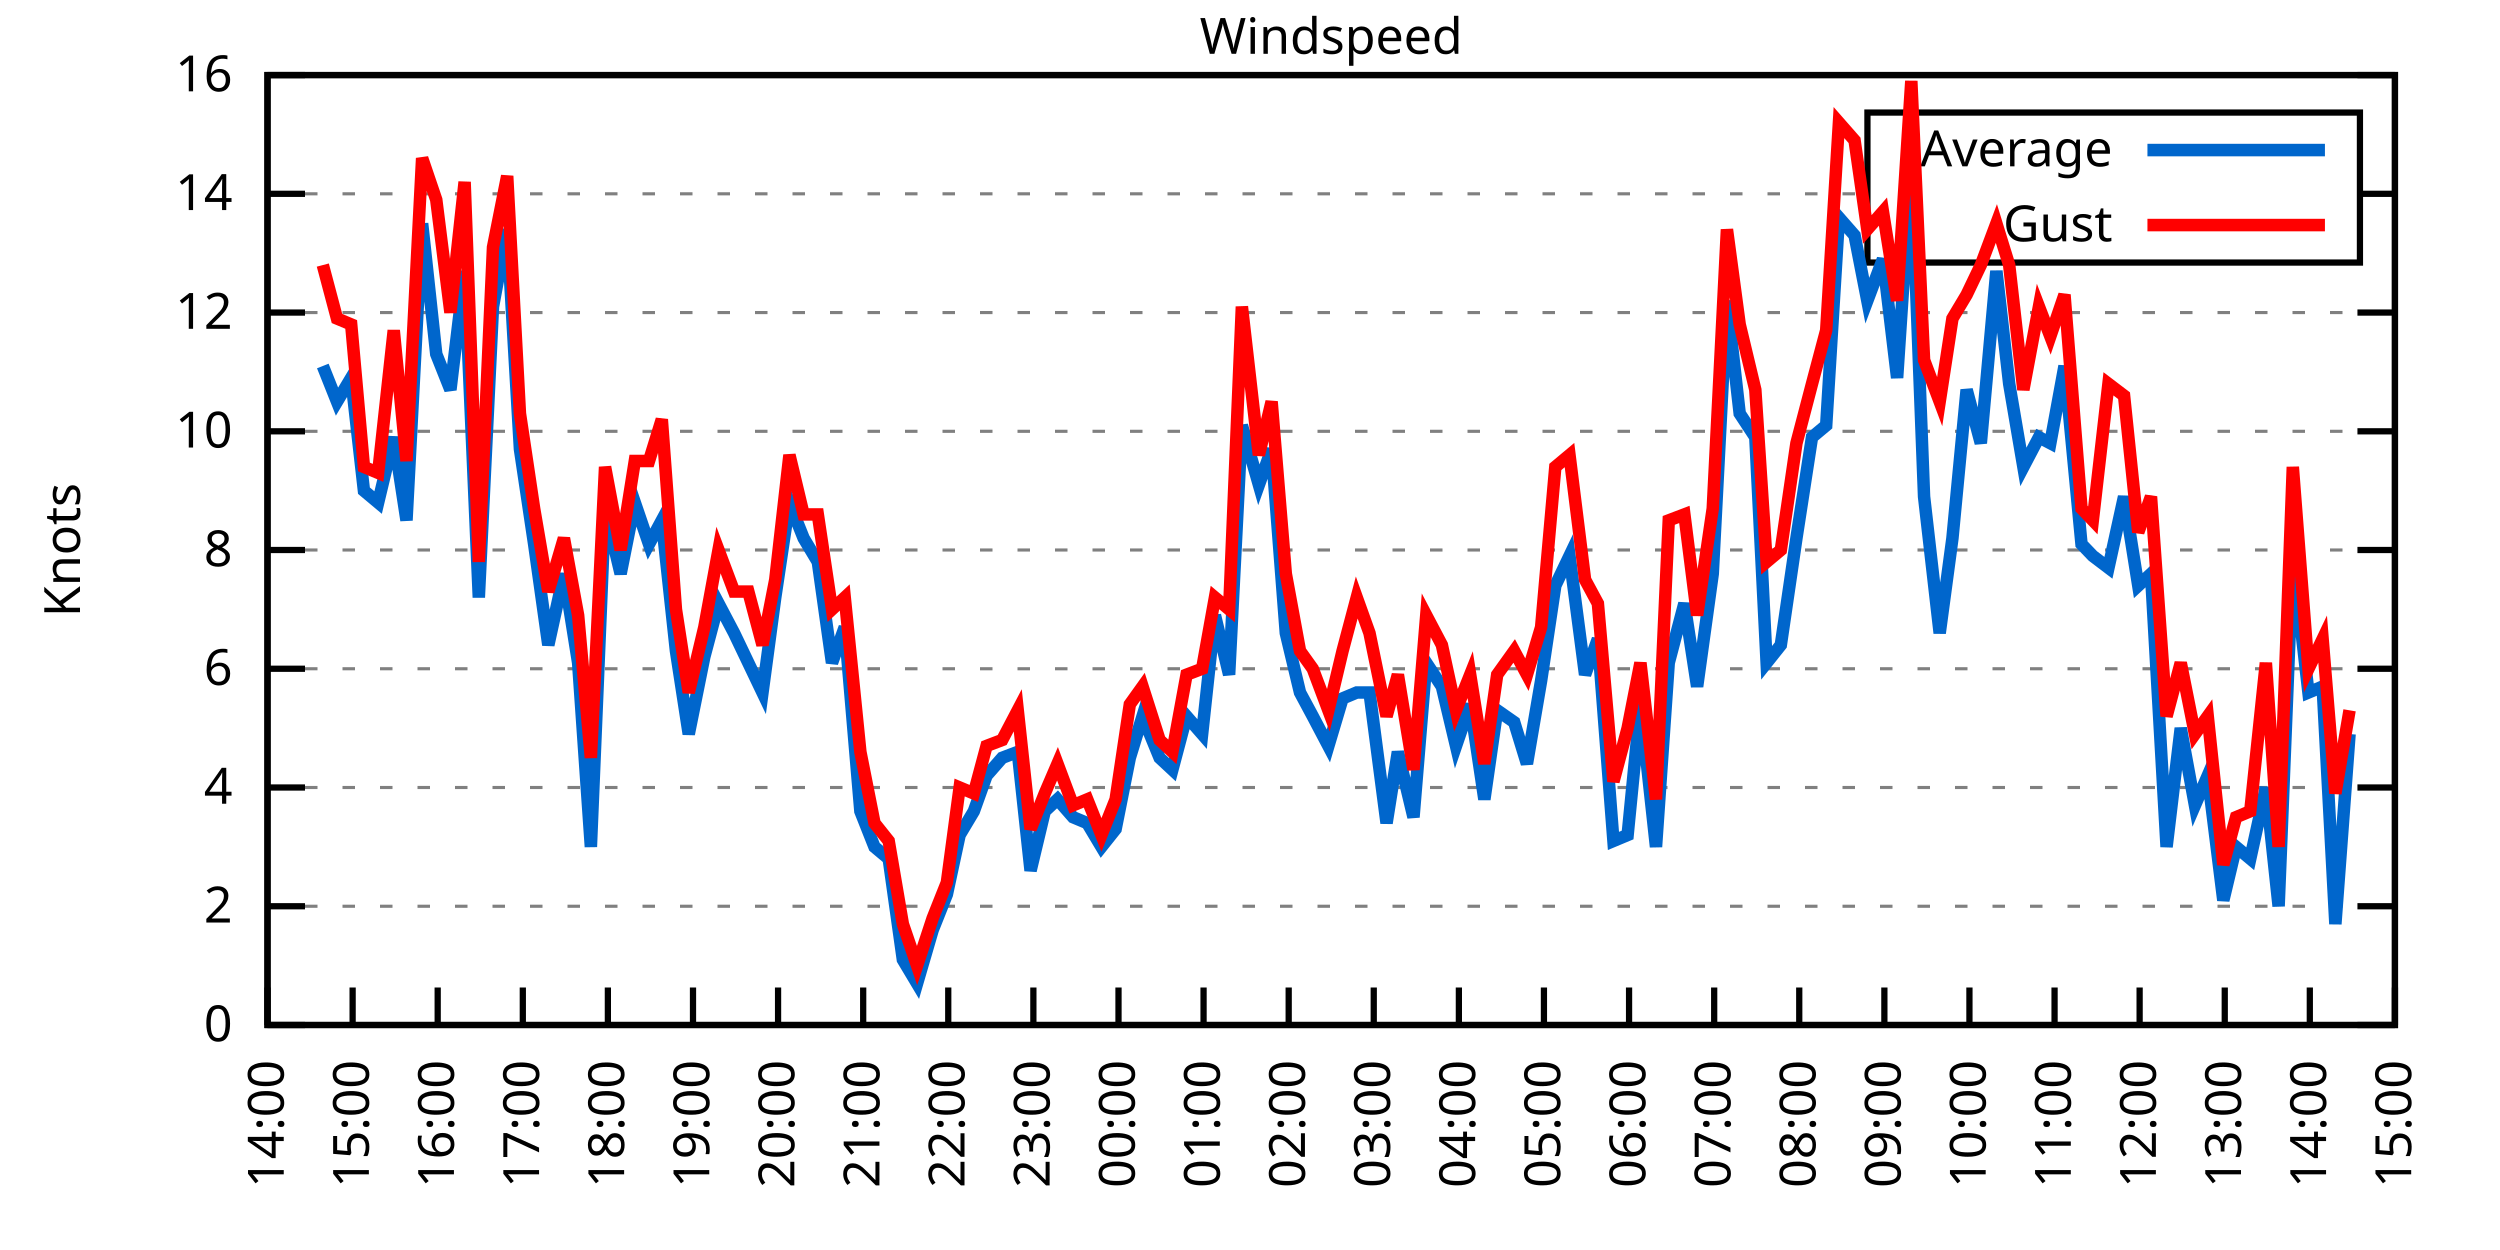
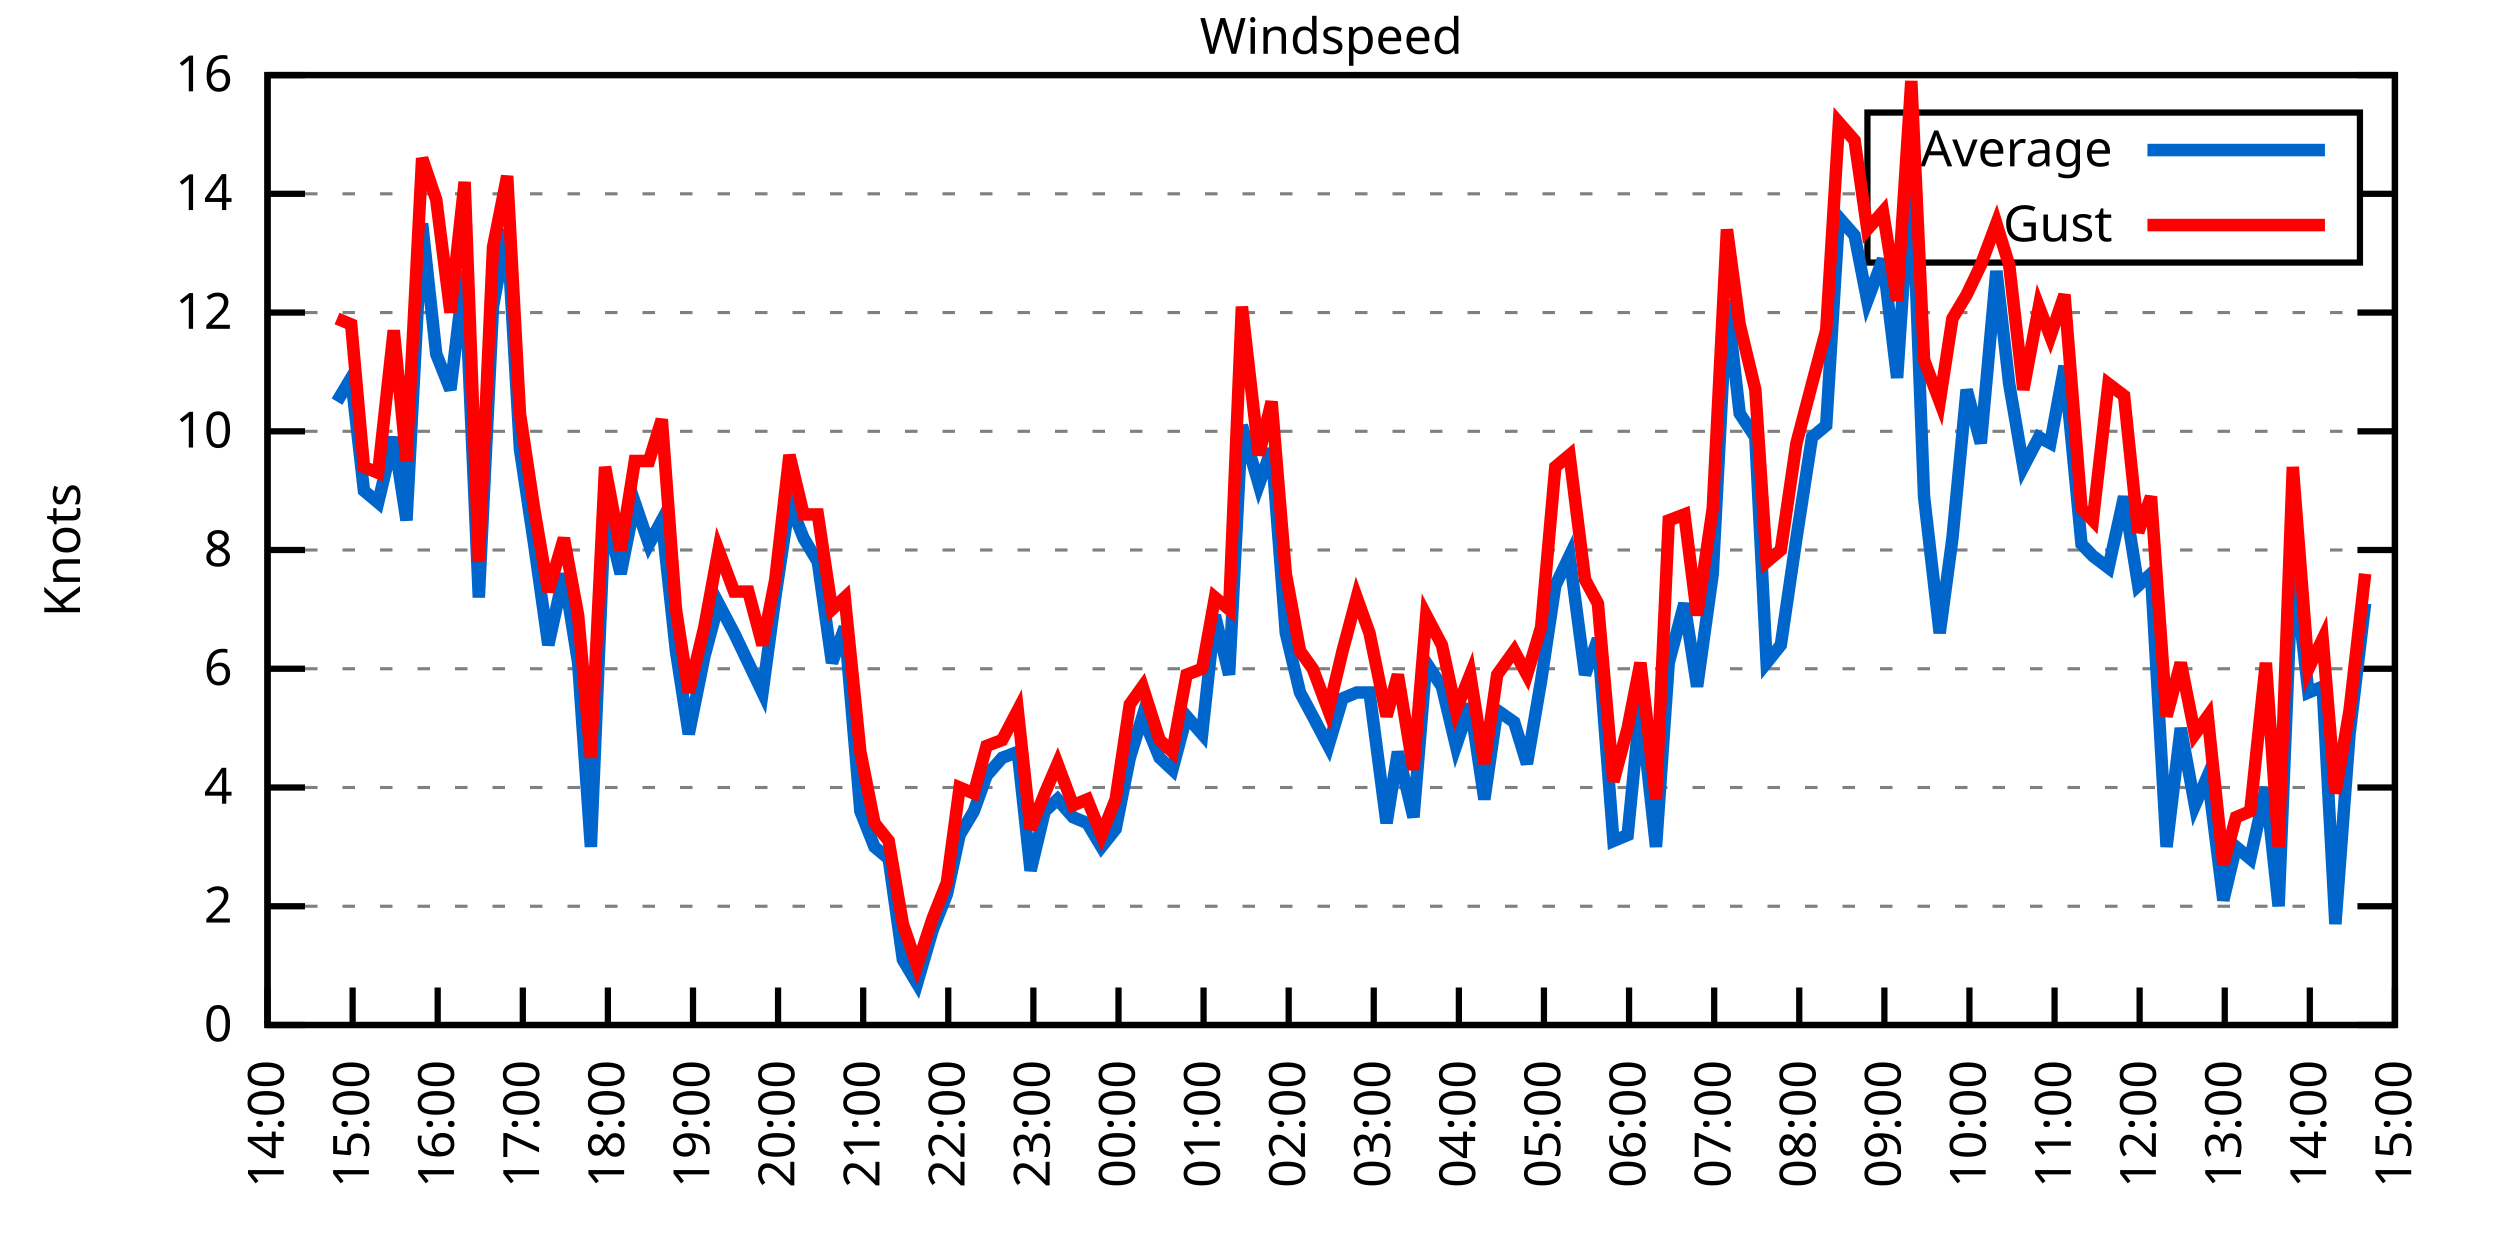
<svg xmlns="http://www.w3.org/2000/svg" xmlns:xlink="http://www.w3.org/1999/xlink" width="400" height="200" viewBox="0 0 400 200">
  <g id="gnuplot_canvas">
    <rect x="0" y="0" width="400" height="200" fill="none" />
    <defs>
      <circle id="gpDot" r="0.5" stroke-width="0.5" stroke="currentColor" />
      <path id="gpPt0" stroke-width="0.333" stroke="currentColor" d="M-1,0 h2 M0,-1 v2" />
      <path id="gpPt1" stroke-width="0.333" stroke="currentColor" d="M-1,-1 L1,1 M1,-1 L-1,1" />
      <path id="gpPt2" stroke-width="0.333" stroke="currentColor" d="M-1,0 L1,0 M0,-1 L0,1 M-1,-1 L1,1 M-1,1 L1,-1" />
      <rect id="gpPt3" stroke-width="0.333" stroke="currentColor" x="-1" y="-1" width="2" height="2" />
      <rect id="gpPt4" stroke-width="0.333" stroke="currentColor" fill="currentColor" x="-1" y="-1" width="2" height="2" />
      <circle id="gpPt5" stroke-width="0.333" stroke="currentColor" cx="0" cy="0" r="1" />
      <use xlink:href="#gpPt5" id="gpPt6" fill="currentColor" stroke="none" />
      <path id="gpPt7" stroke-width="0.333" stroke="currentColor" d="M0,-1.33 L-1.33,0.67 L1.33,0.67 z" />
      <use xlink:href="#gpPt7" id="gpPt8" fill="currentColor" stroke="none" />
      <use xlink:href="#gpPt7" id="gpPt9" stroke="currentColor" transform="rotate(180)" />
      <use xlink:href="#gpPt9" id="gpPt10" fill="currentColor" stroke="none" />
      <use xlink:href="#gpPt3" id="gpPt11" stroke="currentColor" transform="rotate(45)" />
      <use xlink:href="#gpPt11" id="gpPt12" fill="currentColor" stroke="none" />
      <path id="gpPt13" stroke-width="0.333" stroke="currentColor" d="M0,1.330 L1.265,0.411 L0.782,-1.067 L-0.782,-1.076 L-1.265,0.411 z" />
      <use xlink:href="#gpPt13" id="gpPt14" fill="currentColor" stroke="none" />
      <filter id="textbox" filterUnits="objectBoundingBox" x="0" y="0" height="1" width="1">
        <feFlood flood-color="white" flood-opacity="1" result="bgnd" />
        <feComposite in="SourceGraphic" in2="bgnd" operator="atop" />
      </filter>
      <filter id="greybox" filterUnits="objectBoundingBox" x="0" y="0" height="1" width="1">
        <feFlood flood-color="lightgrey" flood-opacity="1" result="grey" />
        <feComposite in="SourceGraphic" in2="grey" operator="atop" />
      </filter>
    </defs>
    <g fill="none" color="white" stroke="currentColor" stroke-width="1.00" stroke-linecap="butt" stroke-linejoin="miter">
</g>
    <g fill="none" color="black" stroke="currentColor" stroke-width="1.00" stroke-linecap="butt" stroke-linejoin="miter">
      <g stroke="none" shape-rendering="crispEdges">
        <polygon fill="rgb(255, 255, 255)" points="42.80,164.00 383.18,164.00 383.18,12.02 42.80,12.02 " />
      </g>
    </g>
    <g fill="none" color="black" stroke="currentColor" stroke-width="1.00" stroke-linecap="butt" stroke-linejoin="miter">
</g>
    <g fill="none" color="black" stroke="black" stroke-width="0.50" stroke-linecap="butt" stroke-linejoin="miter">
</g>
    <g fill="none" color="gray" stroke="currentColor" stroke-width="0.50" stroke-linecap="butt" stroke-linejoin="miter">
      <path stroke="gray" stroke-dasharray="2,4" class="gridline" d="M42.80,164.00 L383.19,164.00  " />
    </g>
    <g fill="none" color="gray" stroke="gray" stroke-width="1.00" stroke-linecap="butt" stroke-linejoin="miter">
</g>
    <g fill="none" color="black" stroke="currentColor" stroke-width="1.00" stroke-linecap="butt" stroke-linejoin="miter">
      <path stroke="black" d="M42.80,164.00 L48.80,164.00 M383.19,164.00 L377.19,164.00  " />
      <g transform="translate(37.20,166.60)" stroke="none" fill="black" font-family="Sans" font-size="8.00" text-anchor="end">
        <text>
          <tspan font-family="Sans"> 0</tspan>
        </text>
      </g>
    </g>
    <g fill="none" color="black" stroke="currentColor" stroke-width="1.00" stroke-linecap="butt" stroke-linejoin="miter">
</g>
    <g fill="none" color="black" stroke="black" stroke-width="0.50" stroke-linecap="butt" stroke-linejoin="miter">
</g>
    <g fill="none" color="gray" stroke="currentColor" stroke-width="0.50" stroke-linecap="butt" stroke-linejoin="miter">
      <path stroke="gray" stroke-dasharray="2,4" class="gridline" d="M42.80,145.00 L383.19,145.00  " />
    </g>
    <g fill="none" color="gray" stroke="gray" stroke-width="1.00" stroke-linecap="butt" stroke-linejoin="miter">
</g>
    <g fill="none" color="black" stroke="currentColor" stroke-width="1.00" stroke-linecap="butt" stroke-linejoin="miter">
      <path stroke="black" d="M42.80,145.00 L48.80,145.00 M383.19,145.00 L377.19,145.00  " />
      <g transform="translate(37.20,147.60)" stroke="none" fill="black" font-family="Sans" font-size="8.00" text-anchor="end">
        <text>
          <tspan font-family="Sans"> 2</tspan>
        </text>
      </g>
    </g>
    <g fill="none" color="black" stroke="currentColor" stroke-width="1.00" stroke-linecap="butt" stroke-linejoin="miter">
</g>
    <g fill="none" color="black" stroke="black" stroke-width="0.50" stroke-linecap="butt" stroke-linejoin="miter">
</g>
    <g fill="none" color="gray" stroke="currentColor" stroke-width="0.50" stroke-linecap="butt" stroke-linejoin="miter">
      <path stroke="gray" stroke-dasharray="2,4" class="gridline" d="M42.80,126.00 L383.19,126.00  " />
    </g>
    <g fill="none" color="gray" stroke="gray" stroke-width="1.00" stroke-linecap="butt" stroke-linejoin="miter">
</g>
    <g fill="none" color="black" stroke="currentColor" stroke-width="1.00" stroke-linecap="butt" stroke-linejoin="miter">
      <path stroke="black" d="M42.80,126.00 L48.80,126.00 M383.19,126.00 L377.19,126.00  " />
      <g transform="translate(37.20,128.60)" stroke="none" fill="black" font-family="Sans" font-size="8.00" text-anchor="end">
        <text>
          <tspan font-family="Sans"> 4</tspan>
        </text>
      </g>
    </g>
    <g fill="none" color="black" stroke="currentColor" stroke-width="1.00" stroke-linecap="butt" stroke-linejoin="miter">
</g>
    <g fill="none" color="black" stroke="black" stroke-width="0.50" stroke-linecap="butt" stroke-linejoin="miter">
</g>
    <g fill="none" color="gray" stroke="currentColor" stroke-width="0.50" stroke-linecap="butt" stroke-linejoin="miter">
      <path stroke="gray" stroke-dasharray="2,4" class="gridline" d="M42.80,107.00 L383.19,107.00  " />
    </g>
    <g fill="none" color="gray" stroke="gray" stroke-width="1.00" stroke-linecap="butt" stroke-linejoin="miter">
</g>
    <g fill="none" color="black" stroke="currentColor" stroke-width="1.00" stroke-linecap="butt" stroke-linejoin="miter">
      <path stroke="black" d="M42.80,107.00 L48.80,107.00 M383.19,107.00 L377.19,107.00  " />
      <g transform="translate(37.20,109.60)" stroke="none" fill="black" font-family="Sans" font-size="8.00" text-anchor="end">
        <text>
          <tspan font-family="Sans"> 6</tspan>
        </text>
      </g>
    </g>
    <g fill="none" color="black" stroke="currentColor" stroke-width="1.00" stroke-linecap="butt" stroke-linejoin="miter">
</g>
    <g fill="none" color="black" stroke="black" stroke-width="0.50" stroke-linecap="butt" stroke-linejoin="miter">
</g>
    <g fill="none" color="gray" stroke="currentColor" stroke-width="0.50" stroke-linecap="butt" stroke-linejoin="miter">
      <path stroke="gray" stroke-dasharray="2,4" class="gridline" d="M42.80,88.00 L383.19,88.00  " />
    </g>
    <g fill="none" color="gray" stroke="gray" stroke-width="1.00" stroke-linecap="butt" stroke-linejoin="miter">
</g>
    <g fill="none" color="black" stroke="currentColor" stroke-width="1.00" stroke-linecap="butt" stroke-linejoin="miter">
      <path stroke="black" d="M42.80,88.00 L48.80,88.00 M383.19,88.00 L377.19,88.00  " />
      <g transform="translate(37.20,90.60)" stroke="none" fill="black" font-family="Sans" font-size="8.00" text-anchor="end">
        <text>
          <tspan font-family="Sans"> 8</tspan>
        </text>
      </g>
    </g>
    <g fill="none" color="black" stroke="currentColor" stroke-width="1.00" stroke-linecap="butt" stroke-linejoin="miter">
</g>
    <g fill="none" color="black" stroke="black" stroke-width="0.50" stroke-linecap="butt" stroke-linejoin="miter">
</g>
    <g fill="none" color="gray" stroke="currentColor" stroke-width="0.50" stroke-linecap="butt" stroke-linejoin="miter">
      <path stroke="gray" stroke-dasharray="2,4" class="gridline" d="M42.80,69.01 L383.19,69.01  " />
    </g>
    <g fill="none" color="gray" stroke="gray" stroke-width="1.00" stroke-linecap="butt" stroke-linejoin="miter">
</g>
    <g fill="none" color="black" stroke="currentColor" stroke-width="1.00" stroke-linecap="butt" stroke-linejoin="miter">
      <path stroke="black" d="M42.80,69.01 L48.80,69.01 M383.19,69.01 L377.19,69.01  " />
      <g transform="translate(37.20,71.61)" stroke="none" fill="black" font-family="Sans" font-size="8.00" text-anchor="end">
        <text>
          <tspan font-family="Sans"> 10</tspan>
        </text>
      </g>
    </g>
    <g fill="none" color="black" stroke="currentColor" stroke-width="1.00" stroke-linecap="butt" stroke-linejoin="miter">
</g>
    <g fill="none" color="black" stroke="black" stroke-width="0.50" stroke-linecap="butt" stroke-linejoin="miter">
</g>
    <g fill="none" color="gray" stroke="currentColor" stroke-width="0.50" stroke-linecap="butt" stroke-linejoin="miter">
      <path stroke="gray" stroke-dasharray="2,4" class="gridline" d="M42.80,50.01 L383.19,50.01  " />
    </g>
    <g fill="none" color="gray" stroke="gray" stroke-width="1.00" stroke-linecap="butt" stroke-linejoin="miter">
</g>
    <g fill="none" color="black" stroke="currentColor" stroke-width="1.00" stroke-linecap="butt" stroke-linejoin="miter">
      <path stroke="black" d="M42.80,50.01 L48.80,50.01 M383.19,50.01 L377.19,50.01  " />
      <g transform="translate(37.20,52.61)" stroke="none" fill="black" font-family="Sans" font-size="8.00" text-anchor="end">
        <text>
          <tspan font-family="Sans"> 12</tspan>
        </text>
      </g>
    </g>
    <g fill="none" color="black" stroke="currentColor" stroke-width="1.00" stroke-linecap="butt" stroke-linejoin="miter">
</g>
    <g fill="none" color="black" stroke="black" stroke-width="0.50" stroke-linecap="butt" stroke-linejoin="miter">
</g>
    <g fill="none" color="gray" stroke="currentColor" stroke-width="0.50" stroke-linecap="butt" stroke-linejoin="miter">
      <path stroke="gray" stroke-dasharray="2,4" class="gridline" d="M42.80,31.01 L298.79,31.01 M377.59,31.01 L383.19,31.01  " />
    </g>
    <g fill="none" color="gray" stroke="gray" stroke-width="1.00" stroke-linecap="butt" stroke-linejoin="miter">
</g>
    <g fill="none" color="black" stroke="currentColor" stroke-width="1.00" stroke-linecap="butt" stroke-linejoin="miter">
      <path stroke="black" d="M42.80,31.01 L48.80,31.01 M383.19,31.01 L377.19,31.01  " />
      <g transform="translate(37.20,33.61)" stroke="none" fill="black" font-family="Sans" font-size="8.00" text-anchor="end">
        <text>
          <tspan font-family="Sans"> 14</tspan>
        </text>
      </g>
    </g>
    <g fill="none" color="black" stroke="currentColor" stroke-width="1.00" stroke-linecap="butt" stroke-linejoin="miter">
</g>
    <g fill="none" color="black" stroke="black" stroke-width="0.50" stroke-linecap="butt" stroke-linejoin="miter">
</g>
    <g fill="none" color="gray" stroke="currentColor" stroke-width="0.50" stroke-linecap="butt" stroke-linejoin="miter">
      <path stroke="gray" stroke-dasharray="2,4" class="gridline" d="M42.80,12.01 L383.19,12.01  " />
    </g>
    <g fill="none" color="gray" stroke="gray" stroke-width="1.00" stroke-linecap="butt" stroke-linejoin="miter">
</g>
    <g fill="none" color="black" stroke="currentColor" stroke-width="1.00" stroke-linecap="butt" stroke-linejoin="miter">
      <path stroke="black" d="M42.80,12.01 L48.80,12.01 M383.19,12.01 L377.19,12.01  " />
      <g transform="translate(37.20,14.61)" stroke="none" fill="black" font-family="Sans" font-size="8.00" text-anchor="end">
        <text>
          <tspan font-family="Sans"> 16</tspan>
        </text>
      </g>
    </g>
    <g fill="none" color="black" stroke="currentColor" stroke-width="1.00" stroke-linecap="butt" stroke-linejoin="miter">
      <path stroke="black" d="M42.80,164.00 L42.80,158.00  " />
      <g transform="translate(45.40,169.60) rotate(270.00)" stroke="none" fill="black" font-family="Sans" font-size="8.00" text-anchor="end">
        <text>
          <tspan font-family="Sans">14:00</tspan>
        </text>
      </g>
    </g>
    <g fill="none" color="black" stroke="currentColor" stroke-width="1.00" stroke-linecap="butt" stroke-linejoin="miter">
      <path stroke="black" d="M56.42,164.00 L56.42,158.00  " />
      <g transform="translate(59.02,169.60) rotate(270.00)" stroke="none" fill="black" font-family="Sans" font-size="8.00" text-anchor="end">
        <text>
          <tspan font-family="Sans">15:00</tspan>
        </text>
      </g>
    </g>
    <g fill="none" color="black" stroke="currentColor" stroke-width="1.00" stroke-linecap="butt" stroke-linejoin="miter">
      <path stroke="black" d="M70.03,164.00 L70.03,158.00  " />
      <g transform="translate(72.63,169.60) rotate(270.00)" stroke="none" fill="black" font-family="Sans" font-size="8.00" text-anchor="end">
        <text>
          <tspan font-family="Sans">16:00</tspan>
        </text>
      </g>
    </g>
    <g fill="none" color="black" stroke="currentColor" stroke-width="1.00" stroke-linecap="butt" stroke-linejoin="miter">
      <path stroke="black" d="M83.65,164.00 L83.65,158.00  " />
      <g transform="translate(86.25,169.60) rotate(270.00)" stroke="none" fill="black" font-family="Sans" font-size="8.00" text-anchor="end">
        <text>
          <tspan font-family="Sans">17:00</tspan>
        </text>
      </g>
    </g>
    <g fill="none" color="black" stroke="currentColor" stroke-width="1.00" stroke-linecap="butt" stroke-linejoin="miter">
      <path stroke="black" d="M97.26,164.00 L97.26,158.00  " />
      <g transform="translate(99.86,169.60) rotate(270.00)" stroke="none" fill="black" font-family="Sans" font-size="8.00" text-anchor="end">
        <text>
          <tspan font-family="Sans">18:00</tspan>
        </text>
      </g>
    </g>
    <g fill="none" color="black" stroke="currentColor" stroke-width="1.00" stroke-linecap="butt" stroke-linejoin="miter">
      <path stroke="black" d="M110.88,164.00 L110.88,158.00  " />
      <g transform="translate(113.48,169.60) rotate(270.00)" stroke="none" fill="black" font-family="Sans" font-size="8.00" text-anchor="end">
        <text>
          <tspan font-family="Sans">19:00</tspan>
        </text>
      </g>
    </g>
    <g fill="none" color="black" stroke="currentColor" stroke-width="1.00" stroke-linecap="butt" stroke-linejoin="miter">
      <path stroke="black" d="M124.49,164.00 L124.49,158.00  " />
      <g transform="translate(127.09,169.60) rotate(270.00)" stroke="none" fill="black" font-family="Sans" font-size="8.00" text-anchor="end">
        <text>
          <tspan font-family="Sans">20:00</tspan>
        </text>
      </g>
    </g>
    <g fill="none" color="black" stroke="currentColor" stroke-width="1.00" stroke-linecap="butt" stroke-linejoin="miter">
      <path stroke="black" d="M138.11,164.00 L138.11,158.00  " />
      <g transform="translate(140.71,169.60) rotate(270.00)" stroke="none" fill="black" font-family="Sans" font-size="8.00" text-anchor="end">
        <text>
          <tspan font-family="Sans">21:00</tspan>
        </text>
      </g>
    </g>
    <g fill="none" color="black" stroke="currentColor" stroke-width="1.00" stroke-linecap="butt" stroke-linejoin="miter">
      <path stroke="black" d="M151.72,164.00 L151.72,158.00  " />
      <g transform="translate(154.32,169.60) rotate(270.00)" stroke="none" fill="black" font-family="Sans" font-size="8.00" text-anchor="end">
        <text>
          <tspan font-family="Sans">22:00</tspan>
        </text>
      </g>
    </g>
    <g fill="none" color="black" stroke="currentColor" stroke-width="1.00" stroke-linecap="butt" stroke-linejoin="miter">
      <path stroke="black" d="M165.34,164.00 L165.34,158.00  " />
      <g transform="translate(167.94,169.60) rotate(270.00)" stroke="none" fill="black" font-family="Sans" font-size="8.00" text-anchor="end">
        <text>
          <tspan font-family="Sans">23:00</tspan>
        </text>
      </g>
    </g>
    <g fill="none" color="black" stroke="currentColor" stroke-width="1.00" stroke-linecap="butt" stroke-linejoin="miter">
      <path stroke="black" d="M178.96,164.00 L178.96,158.00  " />
      <g transform="translate(181.56,169.60) rotate(270.00)" stroke="none" fill="black" font-family="Sans" font-size="8.00" text-anchor="end">
        <text>
          <tspan font-family="Sans">00:00</tspan>
        </text>
      </g>
    </g>
    <g fill="none" color="black" stroke="currentColor" stroke-width="1.00" stroke-linecap="butt" stroke-linejoin="miter">
      <path stroke="black" d="M192.57,164.00 L192.57,158.00  " />
      <g transform="translate(195.17,169.60) rotate(270.00)" stroke="none" fill="black" font-family="Sans" font-size="8.00" text-anchor="end">
        <text>
          <tspan font-family="Sans">01:00</tspan>
        </text>
      </g>
    </g>
    <g fill="none" color="black" stroke="currentColor" stroke-width="1.00" stroke-linecap="butt" stroke-linejoin="miter">
      <path stroke="black" d="M206.19,164.00 L206.19,158.00  " />
      <g transform="translate(208.79,169.60) rotate(270.00)" stroke="none" fill="black" font-family="Sans" font-size="8.00" text-anchor="end">
        <text>
          <tspan font-family="Sans">02:00</tspan>
        </text>
      </g>
    </g>
    <g fill="none" color="black" stroke="currentColor" stroke-width="1.00" stroke-linecap="butt" stroke-linejoin="miter">
      <path stroke="black" d="M219.80,164.00 L219.80,158.00  " />
      <g transform="translate(222.40,169.60) rotate(270.00)" stroke="none" fill="black" font-family="Sans" font-size="8.00" text-anchor="end">
        <text>
          <tspan font-family="Sans">03:00</tspan>
        </text>
      </g>
    </g>
    <g fill="none" color="black" stroke="currentColor" stroke-width="1.00" stroke-linecap="butt" stroke-linejoin="miter">
      <path stroke="black" d="M233.42,164.00 L233.42,158.00  " />
      <g transform="translate(236.02,169.60) rotate(270.00)" stroke="none" fill="black" font-family="Sans" font-size="8.00" text-anchor="end">
        <text>
          <tspan font-family="Sans">04:00</tspan>
        </text>
      </g>
    </g>
    <g fill="none" color="black" stroke="currentColor" stroke-width="1.00" stroke-linecap="butt" stroke-linejoin="miter">
      <path stroke="black" d="M247.03,164.00 L247.03,158.00  " />
      <g transform="translate(249.63,169.60) rotate(270.00)" stroke="none" fill="black" font-family="Sans" font-size="8.00" text-anchor="end">
        <text>
          <tspan font-family="Sans">05:00</tspan>
        </text>
      </g>
    </g>
    <g fill="none" color="black" stroke="currentColor" stroke-width="1.00" stroke-linecap="butt" stroke-linejoin="miter">
      <path stroke="black" d="M260.65,164.00 L260.65,158.00  " />
      <g transform="translate(263.25,169.60) rotate(270.00)" stroke="none" fill="black" font-family="Sans" font-size="8.00" text-anchor="end">
        <text>
          <tspan font-family="Sans">06:00</tspan>
        </text>
      </g>
    </g>
    <g fill="none" color="black" stroke="currentColor" stroke-width="1.00" stroke-linecap="butt" stroke-linejoin="miter">
      <path stroke="black" d="M274.27,164.00 L274.27,158.00  " />
      <g transform="translate(276.87,169.60) rotate(270.00)" stroke="none" fill="black" font-family="Sans" font-size="8.00" text-anchor="end">
        <text>
          <tspan font-family="Sans">07:00</tspan>
        </text>
      </g>
    </g>
    <g fill="none" color="black" stroke="currentColor" stroke-width="1.00" stroke-linecap="butt" stroke-linejoin="miter">
      <path stroke="black" d="M287.88,164.00 L287.88,158.00  " />
      <g transform="translate(290.48,169.60) rotate(270.00)" stroke="none" fill="black" font-family="Sans" font-size="8.00" text-anchor="end">
        <text>
          <tspan font-family="Sans">08:00</tspan>
        </text>
      </g>
    </g>
    <g fill="none" color="black" stroke="currentColor" stroke-width="1.00" stroke-linecap="butt" stroke-linejoin="miter">
      <path stroke="black" d="M301.50,164.00 L301.50,158.00  " />
      <g transform="translate(304.10,169.60) rotate(270.00)" stroke="none" fill="black" font-family="Sans" font-size="8.00" text-anchor="end">
        <text>
          <tspan font-family="Sans">09:00</tspan>
        </text>
      </g>
    </g>
    <g fill="none" color="black" stroke="currentColor" stroke-width="1.00" stroke-linecap="butt" stroke-linejoin="miter">
      <path stroke="black" d="M315.11,164.00 L315.11,158.00  " />
      <g transform="translate(317.71,169.60) rotate(270.00)" stroke="none" fill="black" font-family="Sans" font-size="8.00" text-anchor="end">
        <text>
          <tspan font-family="Sans">10:00</tspan>
        </text>
      </g>
    </g>
    <g fill="none" color="black" stroke="currentColor" stroke-width="1.00" stroke-linecap="butt" stroke-linejoin="miter">
      <path stroke="black" d="M328.73,164.00 L328.73,158.00  " />
      <g transform="translate(331.33,169.60) rotate(270.00)" stroke="none" fill="black" font-family="Sans" font-size="8.00" text-anchor="end">
        <text>
          <tspan font-family="Sans">11:00</tspan>
        </text>
      </g>
    </g>
    <g fill="none" color="black" stroke="currentColor" stroke-width="1.00" stroke-linecap="butt" stroke-linejoin="miter">
      <path stroke="black" d="M342.34,164.00 L342.34,158.00  " />
      <g transform="translate(344.94,169.60) rotate(270.00)" stroke="none" fill="black" font-family="Sans" font-size="8.00" text-anchor="end">
        <text>
          <tspan font-family="Sans">12:00</tspan>
        </text>
      </g>
    </g>
    <g fill="none" color="black" stroke="currentColor" stroke-width="1.00" stroke-linecap="butt" stroke-linejoin="miter">
      <path stroke="black" d="M355.96,164.00 L355.96,158.00  " />
      <g transform="translate(358.56,169.60) rotate(270.00)" stroke="none" fill="black" font-family="Sans" font-size="8.00" text-anchor="end">
        <text>
          <tspan font-family="Sans">13:00</tspan>
        </text>
      </g>
    </g>
    <g fill="none" color="black" stroke="currentColor" stroke-width="1.00" stroke-linecap="butt" stroke-linejoin="miter">
      <path stroke="black" d="M369.57,164.00 L369.57,158.00  " />
      <g transform="translate(372.17,169.60) rotate(270.00)" stroke="none" fill="black" font-family="Sans" font-size="8.00" text-anchor="end">
        <text>
          <tspan font-family="Sans">14:00</tspan>
        </text>
      </g>
    </g>
    <g fill="none" color="black" stroke="currentColor" stroke-width="1.00" stroke-linecap="butt" stroke-linejoin="miter">
      <path stroke="black" d="M383.19,164.00 L383.19,158.00  " />
      <g transform="translate(385.79,169.60) rotate(270.00)" stroke="none" fill="black" font-family="Sans" font-size="8.00" text-anchor="end">
        <text>
          <tspan font-family="Sans">15:00</tspan>
        </text>
      </g>
    </g>
    <g fill="none" color="black" stroke="currentColor" stroke-width="1.00" stroke-linecap="butt" stroke-linejoin="miter">
</g>
    <g fill="none" color="black" stroke="currentColor" stroke-width="1.00" stroke-linecap="butt" stroke-linejoin="miter">
      <path stroke="black" d="M42.80,12.01 L42.80,164.00 L383.19,164.00 L383.19,12.01 L42.80,12.01 Z  " />
    </g>
    <g fill="none" color="black" stroke="currentColor" stroke-width="1.00" stroke-linecap="butt" stroke-linejoin="miter">
</g>
    <g fill="none" color="black" stroke="currentColor" stroke-width="1.00" stroke-linecap="butt" stroke-linejoin="miter">
      <path stroke="black" d="M298.79,42.01 L298.79,18.01 L377.59,18.01 L377.59,42.01 L298.79,42.01 Z  " />
    </g>
    <g id="Windspeed_plot_1">
      <g fill="none" color="white" stroke="black" stroke-width="2.00" stroke-linecap="butt" stroke-linejoin="miter">
</g>
      <g fill="none" color="black" stroke="currentColor" stroke-width="2.00" stroke-linecap="butt" stroke-linejoin="miter">
        <g transform="translate(337.99,26.61)" stroke="none" fill="black" font-family="Sans" font-size="8.00" text-anchor="end">
          <text>
            <tspan font-family="Sans">Average</tspan>
          </text>
        </g>
      </g>
      <g fill="none" color="black" stroke="currentColor" stroke-width="2.00" stroke-linecap="butt" stroke-linejoin="miter">
-         <path stroke="rgb(  0, 102, 204)" d="M343.59,24.01 L371.99,24.01 M51.65,58.56 L53.92,64.26 L56.19,60.46 L58.23,78.51 L60.50,80.41 L63.00,69.96   L65.04,83.26 L67.54,35.76 L69.80,56.66 L72.07,62.36 L74.34,43.36 L76.61,95.60 L78.88,49.06 L81.15,36.71   L83.19,71.86 L85.46,87.06 L87.73,103.20 L90.23,91.80 L92.50,106.05 L94.54,135.50 L96.81,81.36 L99.30,91.80   L101.57,80.41 L103.84,87.06 L105.89,83.26 L108.15,104.15 L110.20,117.45 L112.69,105.10 L114.96,96.55 L117.46,101.30   L119.73,106.05 L122.00,110.80 L124.04,95.60 L126.31,80.41 L128.58,86.11 L130.85,89.90 L133.12,106.05 L135.16,100.35   L137.66,129.80 L139.92,135.50 L142.19,137.40 L144.46,153.55 L146.73,157.35 L149.23,148.80 L151.50,143.10 L153.54,133.60   L155.81,129.80 L157.85,124.10 L160.35,121.25 L162.84,120.30 L164.89,139.30 L167.16,129.80 L169.20,127.90 L171.69,130.75   L173.96,131.70 L176.23,135.50 L178.50,132.65 L180.77,121.25 L182.81,114.60 L185.54,121.25 L187.58,123.15 L189.85,114.60   L192.34,117.45 L194.39,98.45 L196.66,107.95 L198.70,68.06 L201.42,77.56 L203.46,71.86 L205.73,101.30 L208.00,110.80   L210.04,114.60 L212.54,119.35 L214.81,111.75 L217.08,110.80 L219.12,110.80 L221.85,131.70 L223.66,120.30 L226.16,130.75   L228.20,106.05 L230.70,109.85 L232.96,119.35 L235.23,112.70 L237.50,127.90 L239.55,113.65 L242.27,115.55 L244.31,122.20   L246.58,108.90 L248.85,93.70 L251.12,88.95 L253.61,107.95 L255.66,102.25 L258.15,134.55 L260.42,133.60 L262.47,112.70   L264.96,135.50 L267.00,106.05 L269.50,96.55 L271.54,109.85 L274.04,91.80 L276.31,48.11 L278.35,66.16 L280.85,69.96   L282.66,106.05 L284.93,103.20 L287.43,86.11 L289.92,69.96 L292.19,68.06 L294.23,34.81 L296.73,37.66 L298.77,48.11   L301.27,41.46 L303.54,60.46 L305.81,26.26 L307.85,79.46 L310.35,101.30 L312.39,86.11 L314.66,62.36 L316.93,70.91   L319.42,43.36 L321.47,61.41 L323.74,74.71 L326.23,69.96 L328.05,70.91 L330.32,58.56 L333.04,87.06 L334.85,88.95   L337.35,90.85 L339.85,79.46 L342.12,93.70 L344.16,91.80 L346.65,135.50 L348.92,116.50 L351.19,128.85 L353.24,124.10   L355.73,144.05 L357.77,135.50 L360.04,137.40 L362.54,126.00 L364.58,145.00 L366.85,88.95 L369.35,110.80 L371.62,109.85   L373.66,147.85 L375.93,117.45  " />
+         <path stroke="rgb(  0, 102, 204)" d="M343.59,24.01 L371.99,24.01 M53.92,64.26 L56.19,60.46 L58.23,78.51 L60.50,80.41 L63.00,69.96 L65.04,83.26   L67.54,35.76 L69.80,56.66 L72.07,62.36 L74.34,43.36 L76.61,95.60 L78.88,49.06 L81.15,36.71 L83.19,71.86   L85.46,87.06 L87.73,103.20 L90.23,91.80 L92.50,106.05 L94.54,135.50 L96.81,81.36 L99.30,91.80 L101.57,80.41   L103.84,87.06 L105.89,83.26 L108.15,104.15 L110.20,117.45 L112.69,105.10 L114.96,96.55 L117.46,101.30 L119.73,106.05   L122.00,110.80 L124.04,95.60 L126.31,80.41 L128.58,86.11 L130.85,89.90 L133.12,106.05 L135.16,100.35 L137.66,129.80   L139.92,135.50 L142.19,137.40 L144.46,153.55 L146.73,157.35 L149.23,148.80 L151.50,143.10 L153.54,133.60 L155.81,129.80   L157.85,124.10 L160.35,121.25 L162.84,120.30 L164.89,139.30 L167.16,129.80 L169.20,127.90 L171.69,130.75 L173.96,131.70   L176.23,135.50 L178.50,132.65 L180.77,121.25 L182.81,114.60 L185.54,121.25 L187.58,123.15 L189.85,114.60 L192.34,117.45   L194.39,98.45 L196.66,107.95 L198.70,68.06 L201.42,77.56 L203.46,71.86 L205.73,101.30 L208.00,110.80 L210.04,114.60   L212.54,119.35 L214.81,111.75 L217.08,110.80 L219.12,110.80 L221.85,131.70 L223.66,120.30 L226.16,130.75 L228.20,106.05   L230.70,109.85 L232.96,119.35 L235.23,112.70 L237.50,127.90 L239.55,113.65 L242.27,115.55 L244.31,122.20 L246.58,108.90   L248.85,93.70 L251.12,88.95 L253.61,107.95 L255.66,102.25 L258.15,134.55 L260.42,133.60 L262.47,112.70 L264.96,135.50   L267.00,106.05 L269.50,96.55 L271.54,109.85 L274.04,91.80 L276.31,48.11 L278.35,66.16 L280.85,69.96 L282.66,106.05   L284.93,103.20 L287.43,86.11 L289.92,69.96 L292.19,68.06 L294.23,34.81 L296.73,37.66 L298.77,48.11 L301.27,41.46   L303.54,60.46 L305.81,26.26 L307.85,79.46 L310.35,101.30 L312.39,86.11 L314.66,62.36 L316.93,70.91 L319.42,43.36   L321.47,61.41 L323.74,74.71 L326.23,69.96 L328.05,70.91 L330.32,58.56 L333.04,87.06 L334.85,88.95 L337.35,90.85   L339.85,79.46 L342.12,93.70 L344.16,91.80 L346.65,135.50 L348.92,116.50 L351.19,128.85 L353.24,124.10 L355.73,144.05   L357.77,135.50 L360.04,137.40 L362.54,126.00 L364.58,145.00 L366.85,88.95 L369.35,110.80 L371.62,109.85 L373.66,147.85   L375.93,117.45 L378.42,96.55  " />
      </g>
    </g>
    <g id="Windspeed_plot_2">
      <g fill="none" color="black" stroke="currentColor" stroke-width="2.00" stroke-linecap="butt" stroke-linejoin="miter">
        <g transform="translate(337.99,38.61)" stroke="none" fill="black" font-family="Sans" font-size="8.00" text-anchor="end">
          <text>
            <tspan font-family="Sans">Gust</tspan>
          </text>
        </g>
      </g>
      <g fill="none" color="black" stroke="currentColor" stroke-width="2.00" stroke-linecap="butt" stroke-linejoin="miter">
-         <path stroke="rgb(255,   0,   0)" d="M343.59,36.01 L371.99,36.01 M51.65,42.41 L53.92,50.96 L56.19,51.91 L58.23,74.71 L60.50,75.66 L63.00,52.86   L65.04,73.76 L67.54,25.31 L69.80,31.96 L72.07,50.01 L74.34,29.11 L76.61,89.90 L78.88,39.56 L81.15,28.16   L83.19,66.16 L85.46,81.36 L87.73,94.65 L90.23,86.11 L92.50,98.45 L94.54,121.25 L96.81,74.71 L99.30,88.00   L101.57,73.76 L103.84,73.76 L105.89,67.11 L108.15,97.50 L110.20,110.80 L112.69,100.35 L114.96,88.00 L117.46,94.65   L119.73,94.65 L122.00,103.20 L124.04,92.75 L126.31,72.81 L128.58,82.31 L130.85,82.31 L133.12,97.50 L135.16,95.60   L137.66,120.30 L139.92,131.70 L142.19,134.55 L144.46,147.85 L146.73,154.50 L149.23,146.90 L151.50,141.20 L153.54,126.00   L155.81,126.95 L157.85,119.35 L160.35,118.40 L162.84,113.65 L164.89,132.65 L167.16,126.95 L169.20,122.20 L171.69,128.85   L173.96,127.90 L176.23,133.60 L178.50,127.90 L180.77,112.70 L182.81,109.85 L185.54,118.40 L187.58,120.30 L189.85,107.95   L192.34,107.00 L194.39,95.60 L196.66,97.50 L198.70,49.06 L201.42,72.81 L203.46,64.26 L205.73,91.80 L208.00,104.15   L210.04,107.00 L212.54,113.65 L214.81,104.15 L217.08,95.60 L219.12,101.30 L221.85,114.60 L223.66,107.95 L226.16,123.15   L228.20,98.45 L230.70,103.20 L232.96,113.65 L235.23,107.95 L237.50,122.20 L239.55,107.95 L242.27,104.15 L244.31,107.95   L246.58,100.35 L248.85,74.71 L251.12,72.81 L253.61,92.75 L255.66,96.55 L258.15,125.05 L260.42,116.50 L262.47,106.05   L264.96,127.90 L267.00,83.26 L269.50,82.31 L271.54,98.45 L274.04,81.36 L276.31,36.71 L278.35,51.91 L280.85,62.36   L282.66,89.90 L284.93,88.00 L287.43,70.91 L289.92,61.41 L292.19,52.86 L294.23,19.61 L296.73,22.46 L298.77,36.71   L301.27,33.86 L303.54,48.11 L305.81,12.96 L307.85,57.61 L310.35,64.26 L312.39,50.96 L314.66,47.16 L316.93,42.41   L319.42,35.76 L321.47,42.41 L323.74,62.36 L326.23,49.06 L328.05,53.81 L330.32,47.16 L333.04,81.36 L334.85,83.26   L337.35,61.41 L339.85,63.31 L342.12,85.16 L344.16,79.46 L346.65,114.60 L348.92,106.05 L351.19,117.45 L353.24,114.60   L355.73,138.35 L357.77,130.75 L360.04,129.80 L362.54,106.05 L364.58,135.50 L366.85,74.71 L369.35,107.00 L371.62,102.25   L373.66,126.95 L375.93,113.65  " />
+         <path stroke="rgb(255,   0,   0)" d="M343.59,36.01 L371.99,36.01 M53.92,50.96 L56.19,51.91 L58.23,74.71 L60.50,75.66 L63.00,52.86 L65.04,73.76   L67.54,25.31 L69.80,31.96 L72.07,50.01 L74.34,29.11 L76.61,89.90 L78.88,39.56 L81.15,28.16 L83.19,66.16   L85.46,81.36 L87.73,94.65 L90.23,86.11 L92.50,98.45 L94.54,121.25 L96.81,74.71 L99.30,88.00 L101.57,73.76   L103.84,73.76 L105.89,67.11 L108.15,97.50 L110.20,110.80 L112.69,100.35 L114.96,88.00 L117.46,94.65 L119.73,94.65   L122.00,103.20 L124.04,92.75 L126.31,72.81 L128.58,82.31 L130.85,82.31 L133.12,97.50 L135.16,95.60 L137.66,120.30   L139.92,131.70 L142.19,134.55 L144.46,147.85 L146.73,154.50 L149.23,146.90 L151.50,141.20 L153.54,126.00 L155.81,126.95   L157.85,119.35 L160.35,118.40 L162.84,113.65 L164.89,132.65 L167.16,126.95 L169.20,122.20 L171.69,128.85 L173.96,127.90   L176.23,133.60 L178.50,127.90 L180.77,112.70 L182.81,109.85 L185.54,118.40 L187.58,120.30 L189.85,107.95 L192.34,107.00   L194.39,95.60 L196.66,97.50 L198.70,49.06 L201.42,72.81 L203.46,64.26 L205.73,91.80 L208.00,104.15 L210.04,107.00   L212.54,113.65 L214.81,104.15 L217.08,95.60 L219.12,101.30 L221.85,114.60 L223.66,107.95 L226.16,123.15 L228.20,98.45   L230.70,103.20 L232.96,113.65 L235.23,107.95 L237.50,122.20 L239.55,107.95 L242.27,104.15 L244.31,107.95 L246.58,100.35   L248.85,74.71 L251.12,72.81 L253.61,92.75 L255.66,96.55 L258.15,125.05 L260.42,116.50 L262.47,106.05 L264.96,127.90   L267.00,83.26 L269.50,82.31 L271.54,98.45 L274.04,81.36 L276.31,36.71 L278.35,51.91 L280.85,62.36 L282.66,89.90   L284.93,88.00 L287.43,70.91 L289.92,61.41 L292.19,52.86 L294.23,19.61 L296.73,22.46 L298.77,36.71 L301.27,33.86   L303.54,48.11 L305.81,12.96 L307.85,57.61 L310.35,64.26 L312.39,50.96 L314.66,47.16 L316.93,42.41 L319.42,35.76   L321.47,42.41 L323.74,62.36 L326.23,49.06 L328.05,53.81 L330.32,47.16 L333.04,81.36 L334.85,83.26 L337.35,61.41   L339.85,63.31 L342.12,85.16 L344.16,79.46 L346.65,114.60 L348.92,106.05 L351.19,117.45 L353.24,114.60 L355.73,138.35   L357.77,130.75 L360.04,129.80 L362.54,106.05 L364.58,135.50 L366.85,74.71 L369.35,107.00 L371.62,102.25 L373.66,126.95   L375.93,113.65 L378.42,91.80  " />
      </g>
    </g>
    <g fill="none" color="black" stroke="currentColor" stroke-width="2.00" stroke-linecap="butt" stroke-linejoin="miter">
</g>
    <g fill="none" color="black" stroke="black" stroke-width="1.00" stroke-linecap="butt" stroke-linejoin="miter">
</g>
    <g fill="none" color="black" stroke="currentColor" stroke-width="1.00" stroke-linecap="butt" stroke-linejoin="miter">
      <path stroke="black" d="M42.80,12.01 L42.80,164.00 L383.19,164.00 L383.19,12.01 L42.80,12.01 Z  " />
      <g transform="translate(12.80,88.01) rotate(270.00)" stroke="none" fill="black" font-family="Sans" font-size="8.00" text-anchor="middle">
        <text>
          <tspan font-family="Sans">Knots</tspan>
        </text>
      </g>
    </g>
    <g fill="none" color="black" stroke="currentColor" stroke-width="1.00" stroke-linecap="butt" stroke-linejoin="miter">
</g>
    <g fill="none" color="black" stroke="currentColor" stroke-width="1.00" stroke-linecap="butt" stroke-linejoin="miter">
      <g transform="translate(212.99,8.61)" stroke="none" fill="black" font-family="Sans" font-size="8.00" text-anchor="middle">
        <text>
          <tspan font-family="Sans">Windspeed</tspan>
        </text>
      </g>
    </g>
    <g fill="none" color="black" stroke="currentColor" stroke-width="1.00" stroke-linecap="butt" stroke-linejoin="miter">
</g>
  </g>
</svg>
